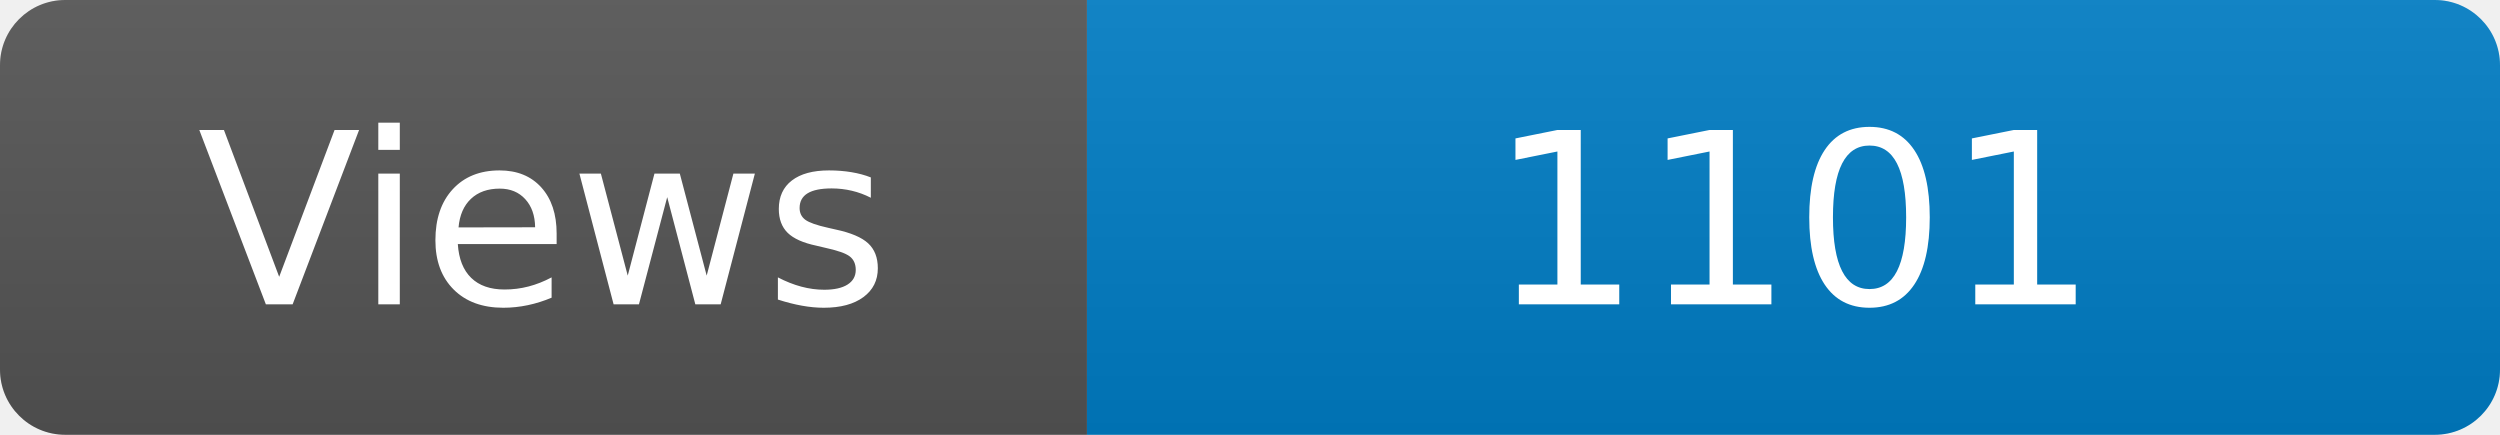
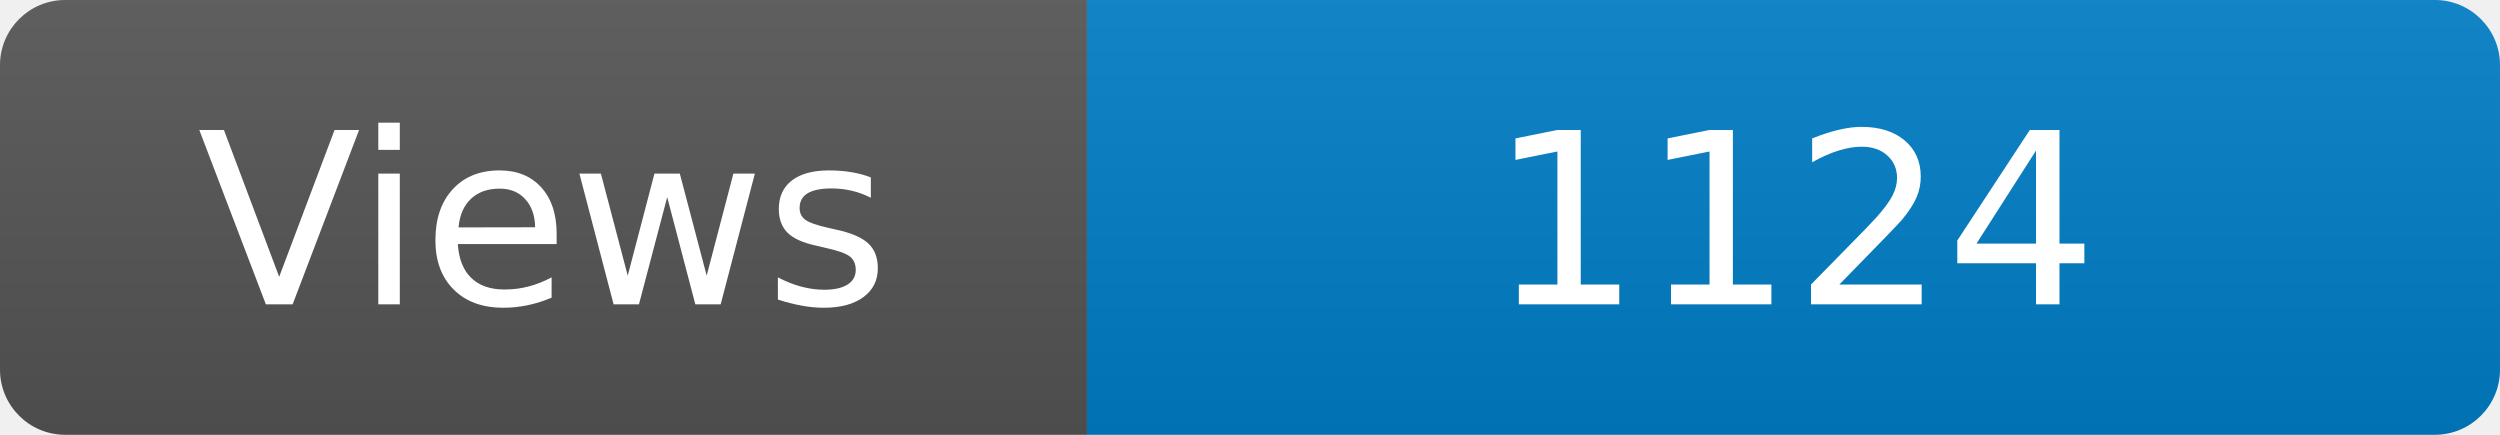
<svg xmlns="http://www.w3.org/2000/svg" width="115" height="20" role="img" aria-label="Maintained?: yes">
  <linearGradient id="s" x2="0" y2="100%">
    <stop offset="0" stop-color="#bbb" stop-opacity=".1" />
    <stop offset="1" stop-opacity=".1" />
  </linearGradient>
  <clipPath id="r">
    <rect width="115" height="20" rx="3" fill="#fff" />
  </clipPath>
  <g clip-path="url(#r)">
    <rect width="50" height="20" fill="#555" />
    <rect x="50" width="160" height="20" fill="#007ec6" />
    <rect width="115" height="20" fill="url(#s)" />
  </g>
  <g fill="#fff" text-anchor="middle" font-family="Verdana,Geneva,DejaVu Sans,sans-serif" font-size="110">
    <text x="250" y="140" transform="scale(.1)" fill="#fff">Views</text>
-     <text x="825" y="140" transform="scale(.1)" fill="#fff">1101</text>
+     <text x="825" y="140" transform="scale(.1)" fill="#fff">1124</text>
  </g>
</svg>
